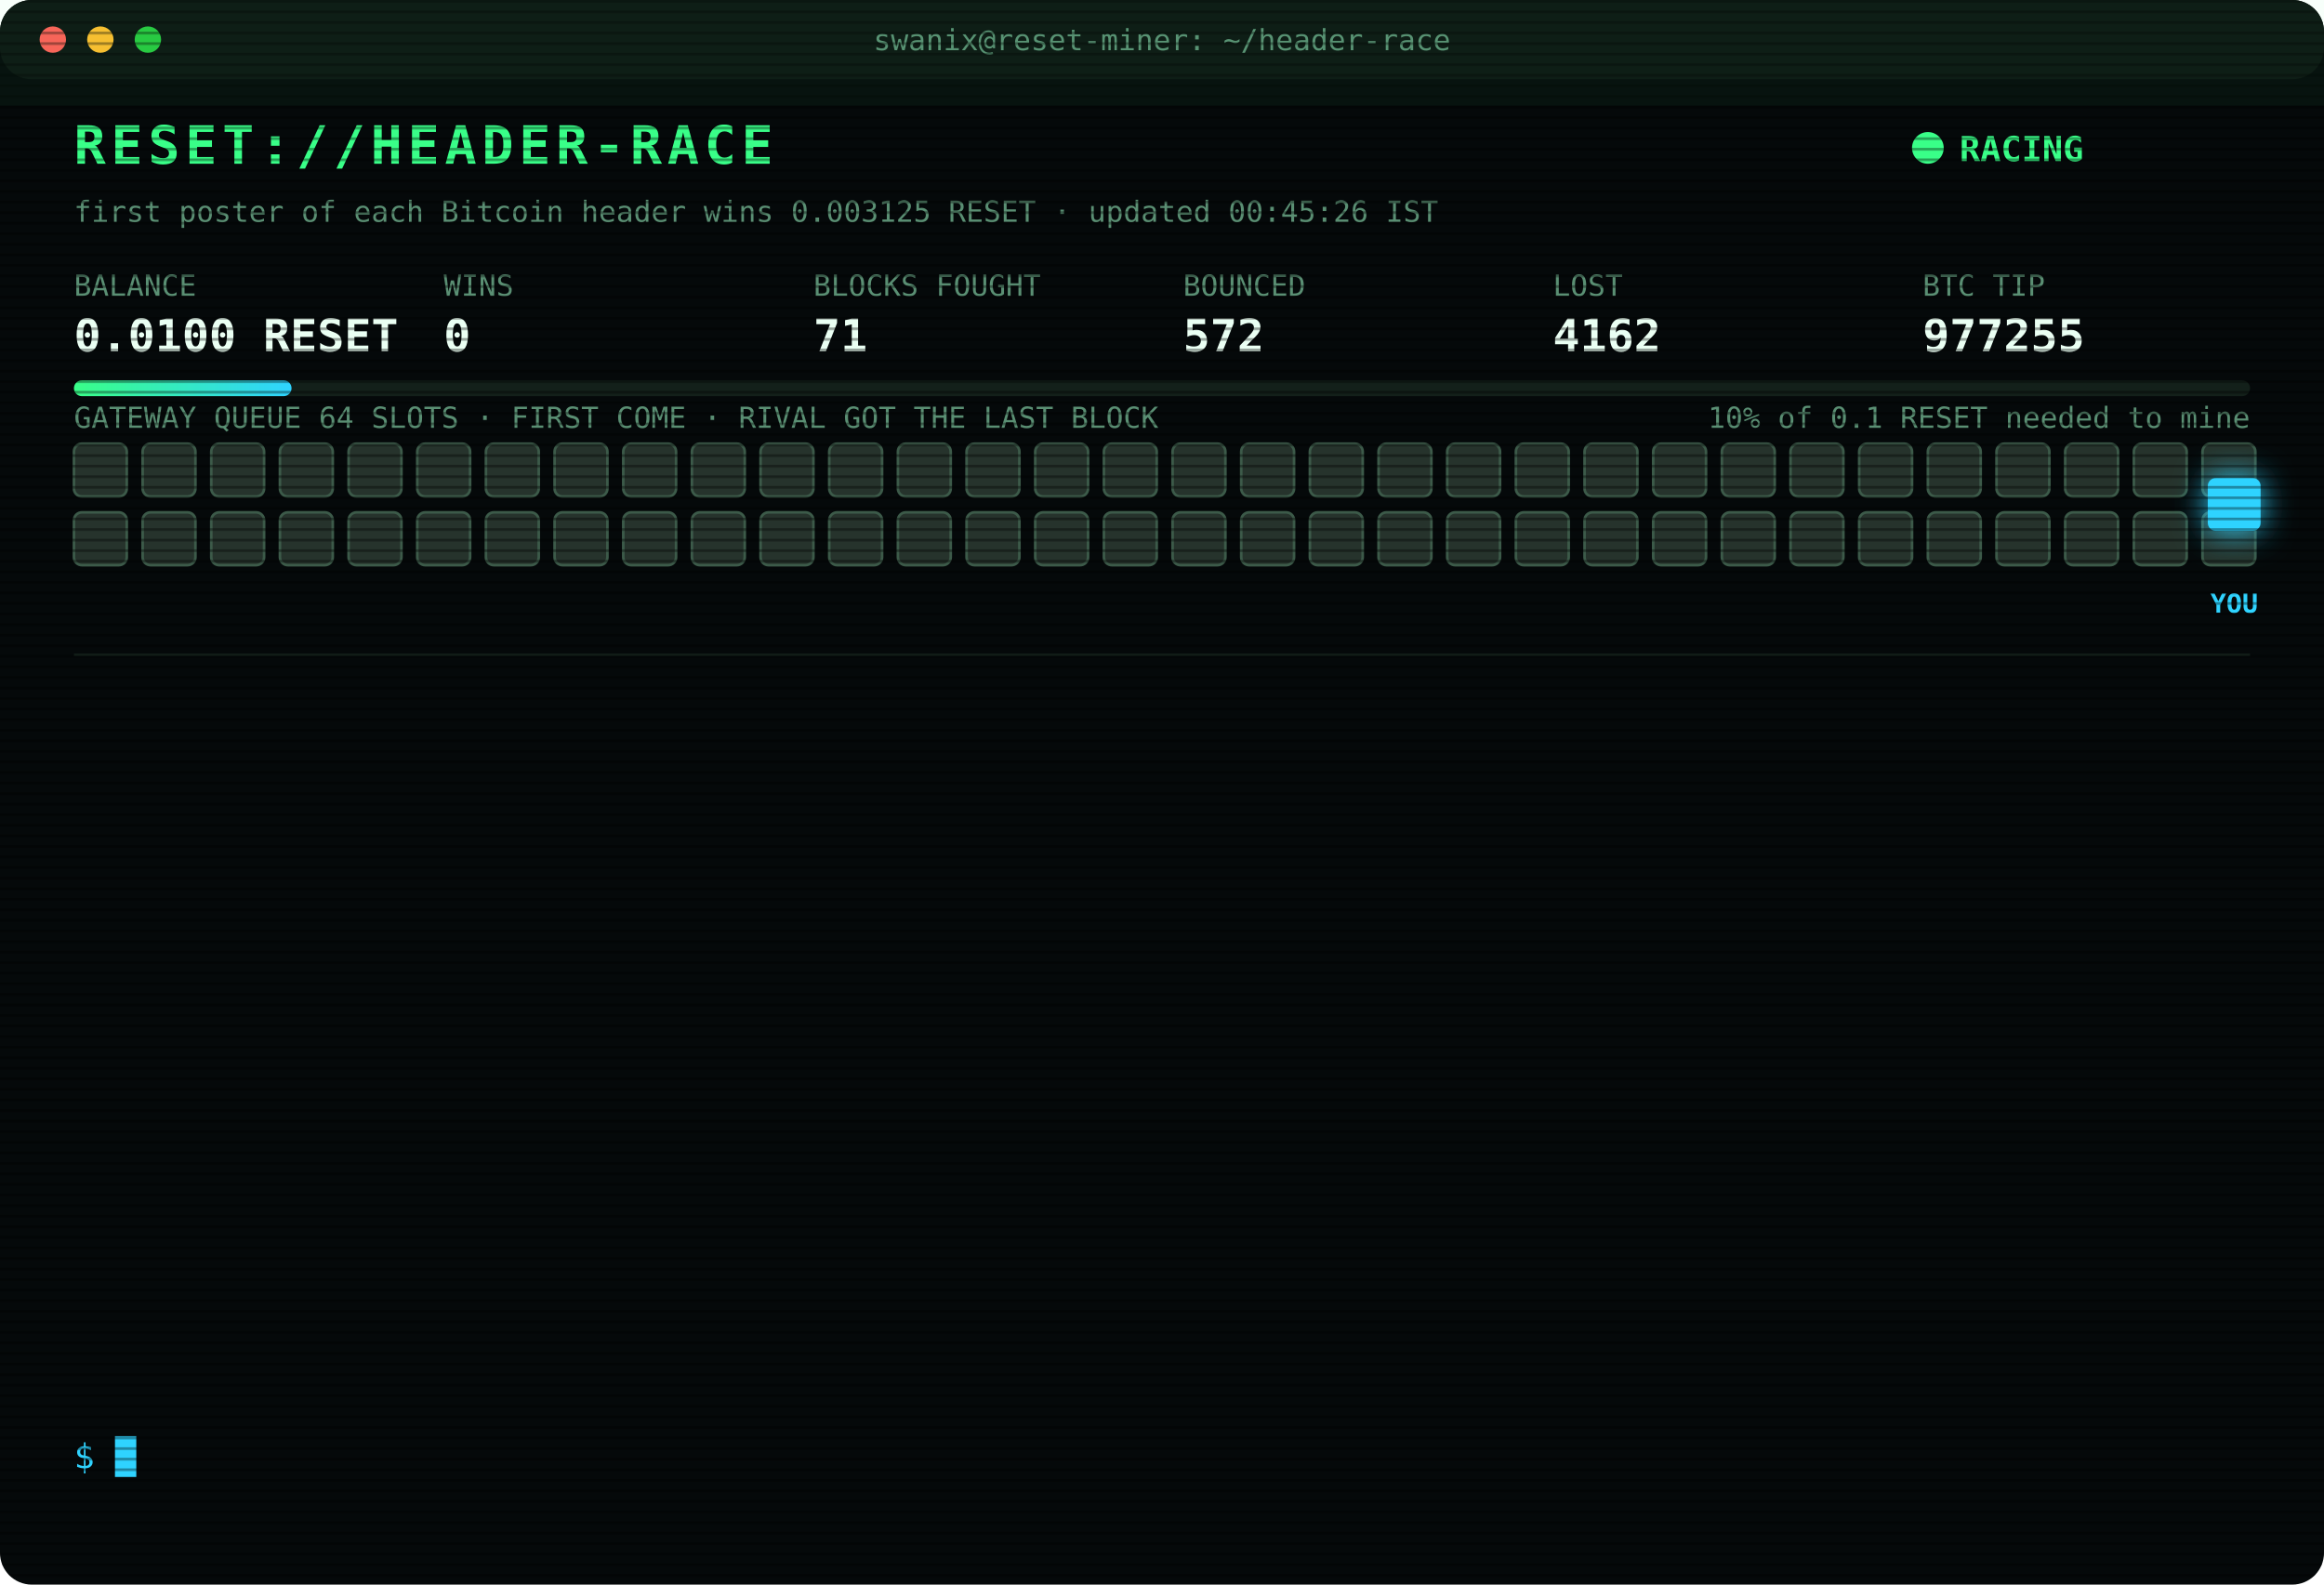
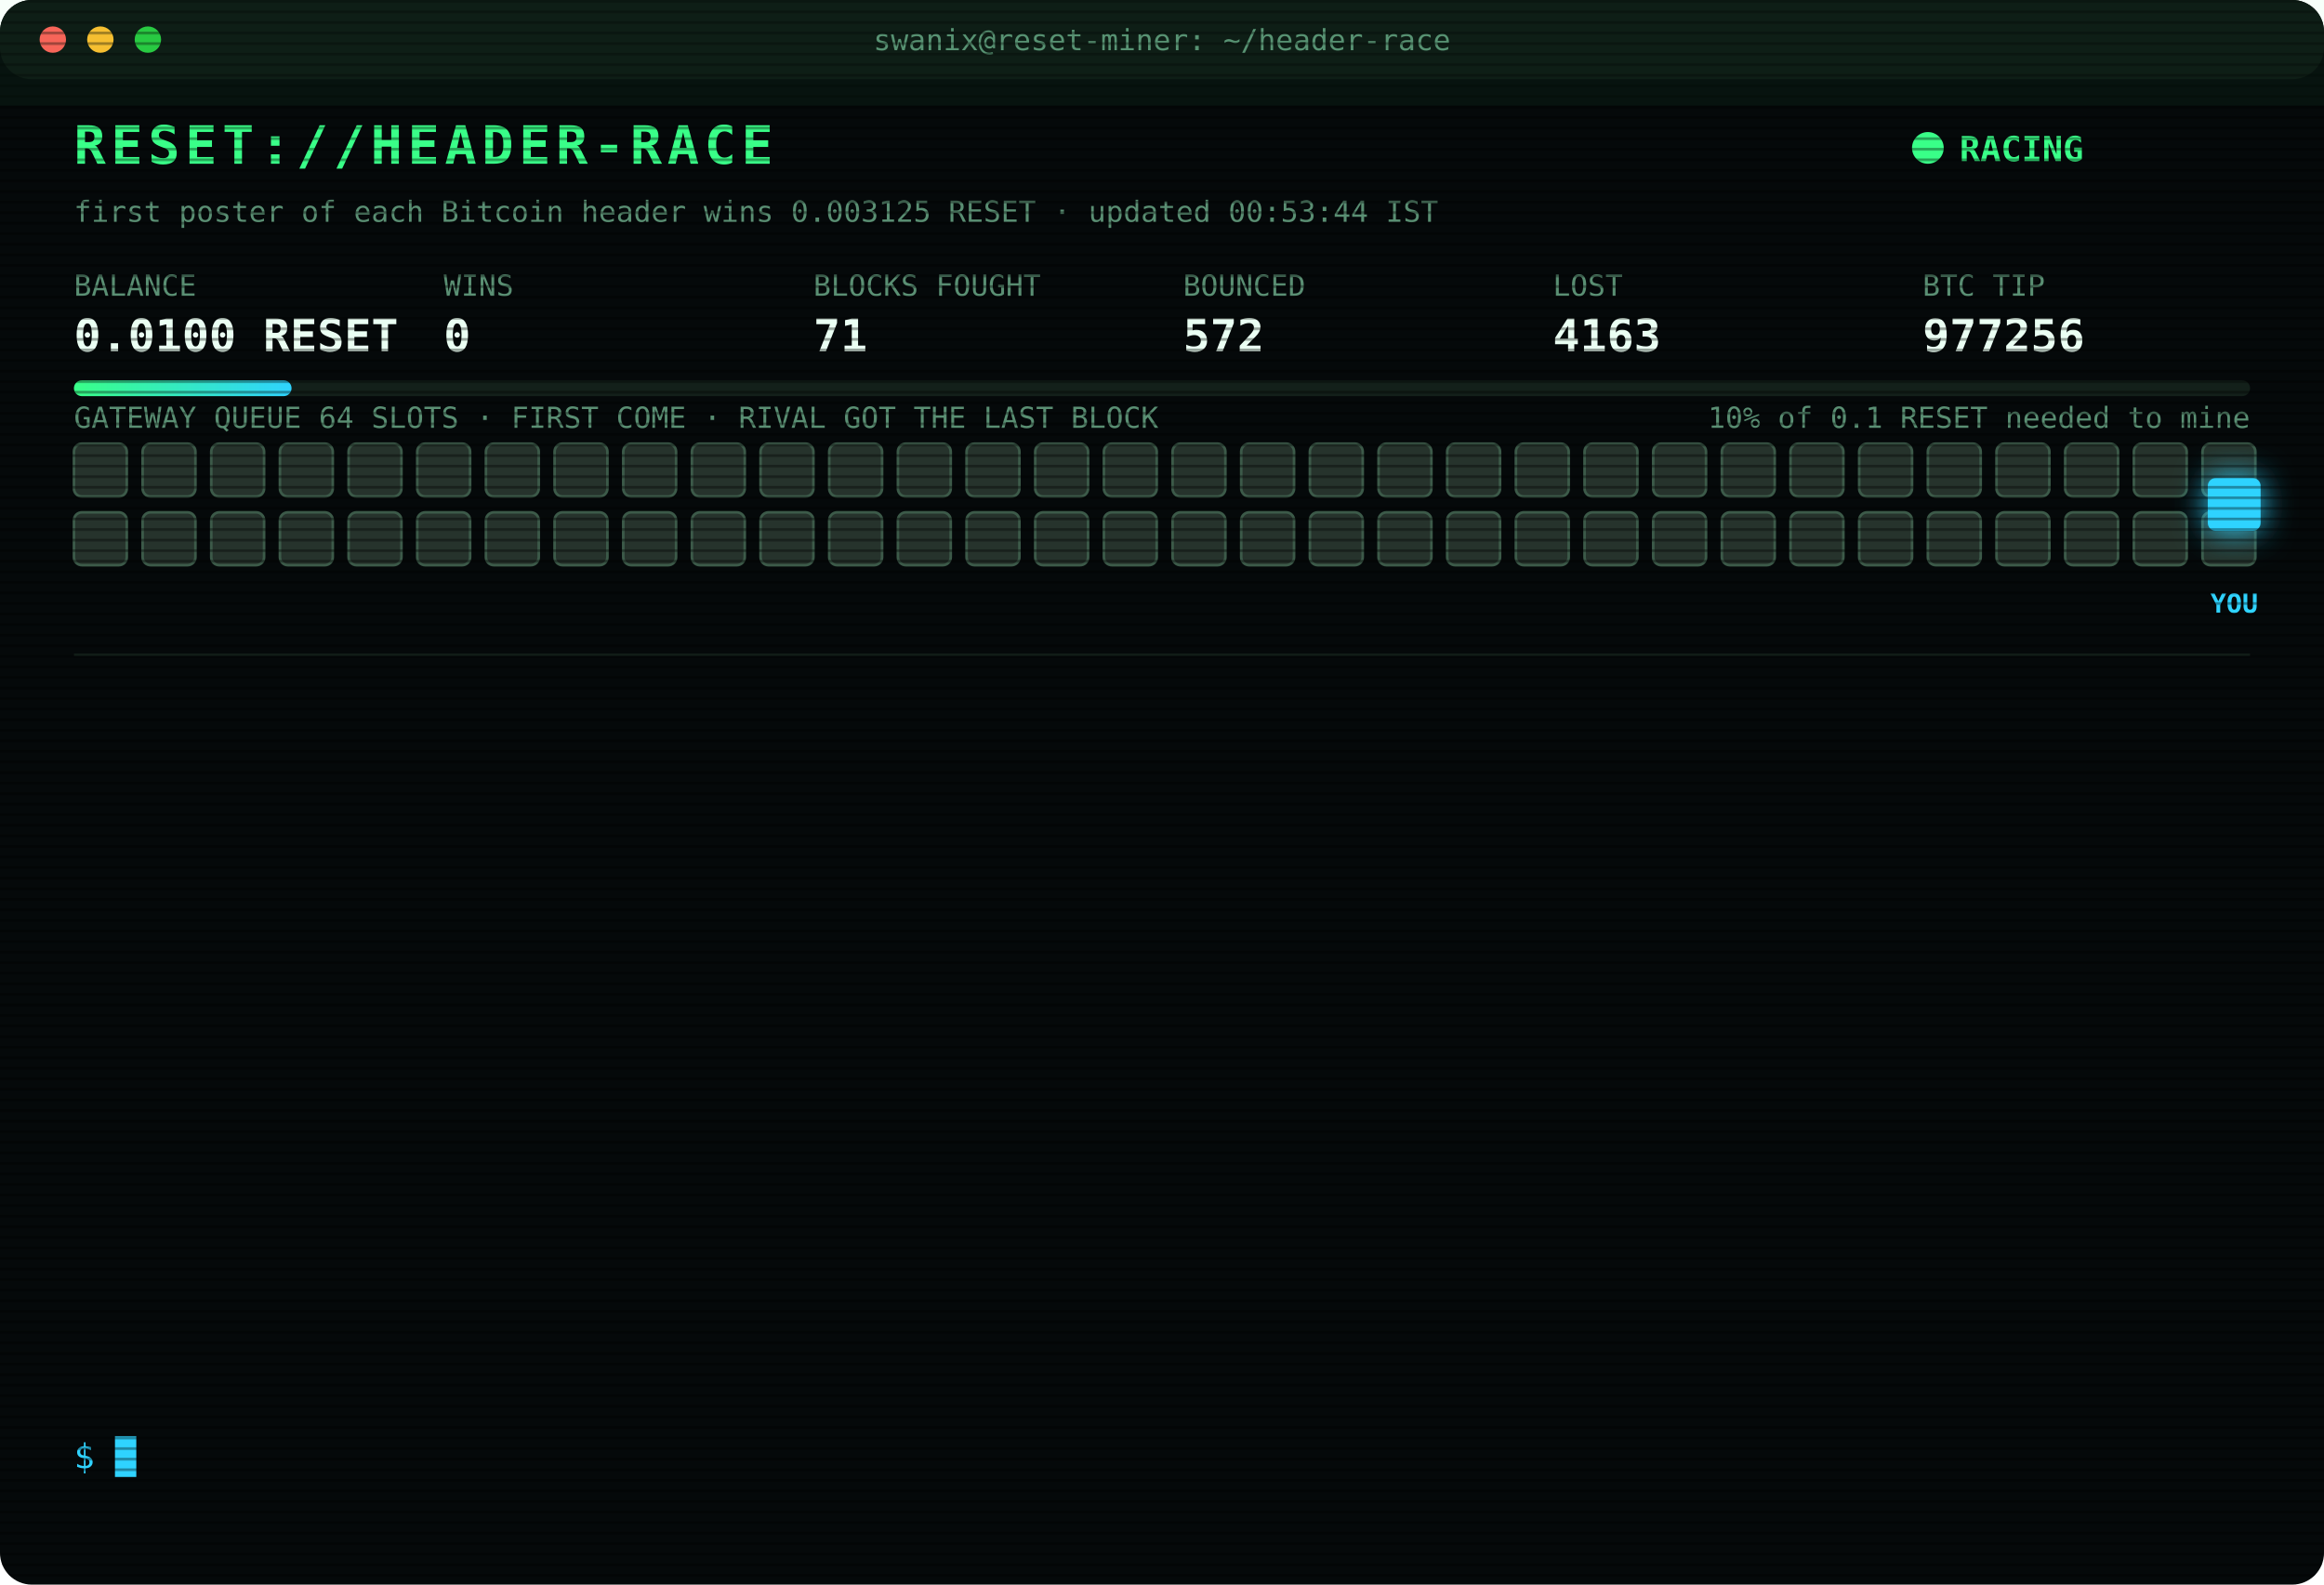
<svg xmlns="http://www.w3.org/2000/svg" width="880" height="600" viewBox="0 0 880 600" font-family="ui-monospace,SFMono-Regular,Menlo,Consolas,monospace">
  <style>
text{font-size:13px;fill:#7CFFB2}
.title{font-size:20px;font-weight:700;fill:#39FF88;letter-spacing:2px;animation:glitch 3s infinite steps(1)}
.sub{fill:#2fd3ff}.k{fill:#5a8f73;font-size:11px}.v{font-size:17px;font-weight:700;fill:#eafff3}
.ts{fill:#3f6b56}.boot{fill:#2fd3ff}.dim{fill:#5a8f73}.bad{fill:#ff4d6d}.warn{fill:#ffd23f}.mag{fill:#ff5cf0}.win{fill:#39FF88;font-weight:700}
.tag{font-size:10px;fill:#2fd3ff;font-weight:700}
.rival{fill:#26332c;stroke:#3c5a49;animation:jam 1.2s infinite alternate}
.idle{fill:#141c18;stroke:#22302a;animation:breathe 4s infinite}
.me{fill:#2fd3ff;filter:drop-shadow(0 0 6px #2fd3ff)}
.hover{animation:nudge 1.1s infinite ease-in-out}.bounce{animation:kick 1.4s infinite}
.ln{opacity:0;animation:in .4s forwards}
.cur{animation:blink 1s infinite steps(1)}
.scan{animation:scan 6s infinite linear}
.led{animation:blink 1.4s infinite}
@keyframes in{from{opacity:0;transform:translateX(-6px)}to{opacity:1;transform:none}}
@keyframes blink{50%{opacity:0}}
@keyframes jam{to{fill:#33463b}}
@keyframes breathe{50%{opacity:.4}}
@keyframes nudge{50%{transform:translateX(-10px)}}
@keyframes kick{0%,100%{transform:none}30%{transform:translateX(-14px)}55%{transform:translateX(10px) translateY(-6px)}}
@keyframes glitch{0%,92%{transform:none}93%{transform:translateX(2px);fill:#ff4d6d}95%{transform:translateX(-2px);fill:#2fd3ff}97%{transform:none}}
@keyframes scan{from{transform:translateY(-40px)}to{transform:translateY(600px)}}
</style>
  <defs>
    <pattern id="sl" width="4" height="4" patternUnits="userSpaceOnUse">
      <rect width="4" height="1" fill="#000" opacity=".35" />
    </pattern>
    <linearGradient id="bar">
      <stop offset="0" stop-color="#39FF88" />
      <stop offset="1" stop-color="#2fd3ff" />
    </linearGradient>
  </defs>
  <rect width="880" height="600" rx="12" fill="#05090a" />
  <rect width="880" height="30" rx="12" fill="#0d1512" />
  <circle cx="20" cy="15" r="5" fill="#ff5f57" />
  <circle cx="38" cy="15" r="5" fill="#febc2e" />
  <circle cx="56" cy="15" r="5" fill="#28c840" />
  <text x="440" y="19" text-anchor="middle" class="k">swanix@reset-miner: ~/header-race</text>
  <text x="28" y="62" class="title">RESET://HEADER-RACE</text>
  <circle class="led" cx="730" cy="56" r="6" fill="#39FF88" />
  <text x="742" y="61" class="win">RACING</text>
-   <text x="28" y="84" class="k">first poster of each Bitcoin header wins 0.003125 RESET · updated 00:45:26 IST</text>
+   <text x="28" y="84" class="k">first poster of each Bitcoin header wins 0.003125 RESET · updated 00:53:44 IST</text>
  <text x="28" y="112" class="k">BALANCE</text>
  <text x="28" y="133" class="v">0.0100 RESET</text>
  <text x="168" y="112" class="k">WINS</text>
  <text x="168" y="133" class="v">0</text>
  <text x="308" y="112" class="k">BLOCKS FOUGHT</text>
  <text x="308" y="133" class="v">71</text>
  <text x="448" y="112" class="k">BOUNCED</text>
  <text x="448" y="133" class="v">572</text>
  <text x="588" y="112" class="k">LOST</text>
-   <text x="588" y="133" class="v">4162</text>
+   <text x="588" y="133" class="v">4163</text>
  <text x="728" y="112" class="k">BTC TIP</text>
-   <text x="728" y="133" class="v">977255</text>
+   <text x="728" y="133" class="v">977256</text>
  <rect x="28" y="144" width="824" height="6" rx="3" fill="#13201a" />
  <rect x="28" y="144" width="82.4" height="6" rx="3" fill="url(#bar)" />
  <text x="852" y="162" text-anchor="end" class="k">10% of 0.1 RESET needed to mine</text>
  <text x="28" y="162" class="k">GATEWAY QUEUE 64 SLOTS · FIRST COME · RIVAL GOT THE LAST BLOCK</text>
  <rect class="rival" x="28" y="168" width="20" height="20" rx="3" style="animation-delay:0.00s" />
  <rect class="rival" x="54" y="168" width="20" height="20" rx="3" style="animation-delay:0.05s" />
  <rect class="rival" x="80" y="168" width="20" height="20" rx="3" style="animation-delay:0.10s" />
  <rect class="rival" x="106" y="168" width="20" height="20" rx="3" style="animation-delay:0.15s" />
  <rect class="rival" x="132" y="168" width="20" height="20" rx="3" style="animation-delay:0.20s" />
  <rect class="rival" x="158" y="168" width="20" height="20" rx="3" style="animation-delay:0.25s" />
  <rect class="rival" x="184" y="168" width="20" height="20" rx="3" style="animation-delay:0.30s" />
  <rect class="rival" x="210" y="168" width="20" height="20" rx="3" style="animation-delay:0.35s" />
  <rect class="rival" x="236" y="168" width="20" height="20" rx="3" style="animation-delay:0.40s" />
  <rect class="rival" x="262" y="168" width="20" height="20" rx="3" style="animation-delay:0.45s" />
  <rect class="rival" x="288" y="168" width="20" height="20" rx="3" style="animation-delay:0.50s" />
  <rect class="rival" x="314" y="168" width="20" height="20" rx="3" style="animation-delay:0.55s" />
  <rect class="rival" x="340" y="168" width="20" height="20" rx="3" style="animation-delay:0.60s" />
  <rect class="rival" x="366" y="168" width="20" height="20" rx="3" style="animation-delay:0.65s" />
  <rect class="rival" x="392" y="168" width="20" height="20" rx="3" style="animation-delay:0.70s" />
  <rect class="rival" x="418" y="168" width="20" height="20" rx="3" style="animation-delay:0.75s" />
  <rect class="rival" x="444" y="168" width="20" height="20" rx="3" style="animation-delay:0.80s" />
  <rect class="rival" x="470" y="168" width="20" height="20" rx="3" style="animation-delay:0.85s" />
  <rect class="rival" x="496" y="168" width="20" height="20" rx="3" style="animation-delay:0.90s" />
  <rect class="rival" x="522" y="168" width="20" height="20" rx="3" style="animation-delay:0.95s" />
  <rect class="rival" x="548" y="168" width="20" height="20" rx="3" style="animation-delay:1.00s" />
  <rect class="rival" x="574" y="168" width="20" height="20" rx="3" style="animation-delay:1.05s" />
  <rect class="rival" x="600" y="168" width="20" height="20" rx="3" style="animation-delay:1.10s" />
  <rect class="rival" x="626" y="168" width="20" height="20" rx="3" style="animation-delay:1.15s" />
  <rect class="rival" x="652" y="168" width="20" height="20" rx="3" style="animation-delay:1.20s" />
  <rect class="rival" x="678" y="168" width="20" height="20" rx="3" style="animation-delay:1.25s" />
  <rect class="rival" x="704" y="168" width="20" height="20" rx="3" style="animation-delay:1.30s" />
  <rect class="rival" x="730" y="168" width="20" height="20" rx="3" style="animation-delay:1.35s" />
  <rect class="rival" x="756" y="168" width="20" height="20" rx="3" style="animation-delay:1.40s" />
  <rect class="rival" x="782" y="168" width="20" height="20" rx="3" style="animation-delay:1.45s" />
  <rect class="rival" x="808" y="168" width="20" height="20" rx="3" style="animation-delay:1.50s" />
  <rect class="rival" x="834" y="168" width="20" height="20" rx="3" style="animation-delay:1.55s" />
  <rect class="rival" x="28" y="194" width="20" height="20" rx="3" style="animation-delay:1.60s" />
  <rect class="rival" x="54" y="194" width="20" height="20" rx="3" style="animation-delay:1.65s" />
  <rect class="rival" x="80" y="194" width="20" height="20" rx="3" style="animation-delay:1.70s" />
  <rect class="rival" x="106" y="194" width="20" height="20" rx="3" style="animation-delay:1.75s" />
  <rect class="rival" x="132" y="194" width="20" height="20" rx="3" style="animation-delay:1.80s" />
  <rect class="rival" x="158" y="194" width="20" height="20" rx="3" style="animation-delay:1.85s" />
  <rect class="rival" x="184" y="194" width="20" height="20" rx="3" style="animation-delay:1.90s" />
  <rect class="rival" x="210" y="194" width="20" height="20" rx="3" style="animation-delay:1.95s" />
  <rect class="rival" x="236" y="194" width="20" height="20" rx="3" style="animation-delay:2.00s" />
  <rect class="rival" x="262" y="194" width="20" height="20" rx="3" style="animation-delay:2.05s" />
  <rect class="rival" x="288" y="194" width="20" height="20" rx="3" style="animation-delay:2.10s" />
  <rect class="rival" x="314" y="194" width="20" height="20" rx="3" style="animation-delay:2.15s" />
  <rect class="rival" x="340" y="194" width="20" height="20" rx="3" style="animation-delay:2.20s" />
  <rect class="rival" x="366" y="194" width="20" height="20" rx="3" style="animation-delay:2.25s" />
  <rect class="rival" x="392" y="194" width="20" height="20" rx="3" style="animation-delay:2.30s" />
  <rect class="rival" x="418" y="194" width="20" height="20" rx="3" style="animation-delay:2.35s" />
  <rect class="rival" x="444" y="194" width="20" height="20" rx="3" style="animation-delay:2.40s" />
  <rect class="rival" x="470" y="194" width="20" height="20" rx="3" style="animation-delay:2.45s" />
  <rect class="rival" x="496" y="194" width="20" height="20" rx="3" style="animation-delay:2.50s" />
  <rect class="rival" x="522" y="194" width="20" height="20" rx="3" style="animation-delay:2.55s" />
  <rect class="rival" x="548" y="194" width="20" height="20" rx="3" style="animation-delay:2.60s" />
  <rect class="rival" x="574" y="194" width="20" height="20" rx="3" style="animation-delay:2.65s" />
  <rect class="rival" x="600" y="194" width="20" height="20" rx="3" style="animation-delay:2.70s" />
  <rect class="rival" x="626" y="194" width="20" height="20" rx="3" style="animation-delay:2.75s" />
  <rect class="rival" x="652" y="194" width="20" height="20" rx="3" style="animation-delay:2.80s" />
  <rect class="rival" x="678" y="194" width="20" height="20" rx="3" style="animation-delay:2.85s" />
  <rect class="rival" x="704" y="194" width="20" height="20" rx="3" style="animation-delay:2.90s" />
  <rect class="rival" x="730" y="194" width="20" height="20" rx="3" style="animation-delay:2.95s" />
  <rect class="rival" x="756" y="194" width="20" height="20" rx="3" style="animation-delay:3.00s" />
  <rect class="rival" x="782" y="194" width="20" height="20" rx="3" style="animation-delay:3.05s" />
  <rect class="rival" x="808" y="194" width="20" height="20" rx="3" style="animation-delay:3.10s" />
  <rect class="rival" x="834" y="194" width="20" height="20" rx="3" style="animation-delay:3.15s" />
  <g class="hover">
    <rect class="me" x="836" y="181" width="20" height="20" rx="3" />
    <text class="tag" x="846" y="232" text-anchor="middle">YOU</text>
  </g>
  <line x1="28" x2="852" y1="248" y2="248" stroke="#13201a" />
  <g class="ln" style="animation-delay:0.40s">
    <text x="28" y="270" class="ts">23:10:52</text>
-     <text x="104" y="270" class="warn">[QUEUE FULL] #977245 bounced 64/64 · retry 1.7s · 1636ms</text>
+     <text x="104" y="270" class="bad">[LOST] #977244 taken by a rival miner</text>
  </g>
  <g class="ln" style="animation-delay:0.65s">
-     <text x="28" y="292" class="ts">23:10:52</text>
-     <text x="104" y="292" class="bad">[LOST] #977244 taken by a rival miner</text>
+     <text x="28" y="292" class="ts">23:11:27</text>
+     <text x="104" y="292" class="bad">[LOST] #977245 taken by a rival miner</text>
  </g>
  <g class="ln" style="animation-delay:0.90s">
-     <text x="28" y="314" class="ts">23:11:27</text>
-     <text x="104" y="314" class="bad">[LOST] #977245 taken by a rival miner</text>
+     <text x="28" y="314" class="ts">23:40:31</text>
+     <text x="104" y="314" class="bad">[LOST] #977246 taken by a rival miner</text>
  </g>
  <g class="ln" style="animation-delay:1.15s">
-     <text x="28" y="336" class="ts">23:40:31</text>
-     <text x="104" y="336" class="bad">[LOST] #977246 taken by a rival miner</text>
+     <text x="28" y="336" class="ts">23:40:52</text>
+     <text x="104" y="336" class="bad">[LOST] #977247 taken by a rival miner</text>
  </g>
  <g class="ln" style="animation-delay:1.40s">
-     <text x="28" y="358" class="ts">23:40:52</text>
-     <text x="104" y="358" class="bad">[LOST] #977247 taken by a rival miner</text>
+     <text x="28" y="358" class="ts">23:45:51</text>
+     <text x="104" y="358" class="bad">[LOST] #977248 taken by a rival miner</text>
  </g>
  <g class="ln" style="animation-delay:1.65s">
-     <text x="28" y="380" class="ts">23:45:51</text>
-     <text x="104" y="380" class="bad">[LOST] #977248 taken by a rival miner</text>
+     <text x="28" y="380" class="ts">23:48:37</text>
+     <text x="104" y="380" class="bad">[LOST] #977249 taken by a rival miner</text>
  </g>
  <g class="ln" style="animation-delay:1.90s">
-     <text x="28" y="402" class="ts">23:48:37</text>
-     <text x="104" y="402" class="bad">[LOST] #977249 taken by a rival miner</text>
+     <text x="28" y="402" class="ts">23:48:58</text>
+     <text x="104" y="402" class="bad">[LOST] #977250 taken by a rival miner</text>
  </g>
  <g class="ln" style="animation-delay:2.15s">
-     <text x="28" y="424" class="ts">23:48:58</text>
-     <text x="104" y="424" class="bad">[LOST] #977250 taken by a rival miner</text>
+     <text x="28" y="424" class="ts">00:25:53</text>
+     <text x="104" y="424" class="bad">[LOST] #977251 taken by a rival miner</text>
  </g>
  <g class="ln" style="animation-delay:2.40s">
-     <text x="28" y="446" class="ts">00:25:53</text>
-     <text x="104" y="446" class="bad">[LOST] #977251 taken by a rival miner</text>
+     <text x="28" y="446" class="ts">00:32:39</text>
+     <text x="104" y="446" class="bad">[LOST] #977252 taken by a rival miner</text>
  </g>
  <g class="ln" style="animation-delay:2.65s">
-     <text x="28" y="468" class="ts">00:32:39</text>
-     <text x="104" y="468" class="bad">[LOST] #977252 taken by a rival miner</text>
+     <text x="28" y="468" class="ts">00:35:34</text>
+     <text x="104" y="468" class="bad">[LOST] #977253 taken by a rival miner</text>
  </g>
  <g class="ln" style="animation-delay:2.90s">
-     <text x="28" y="490" class="ts">00:35:34</text>
-     <text x="104" y="490" class="bad">[LOST] #977253 taken by a rival miner</text>
+     <text x="28" y="490" class="ts">00:39:27</text>
+     <text x="104" y="490" class="bad">[LOST] #977254 taken by a rival miner</text>
  </g>
  <g class="ln" style="animation-delay:3.15s">
-     <text x="28" y="512" class="ts">00:39:27</text>
-     <text x="104" y="512" class="bad">[LOST] #977254 taken by a rival miner</text>
+     <text x="28" y="512" class="ts">00:40:31</text>
+     <text x="104" y="512" class="bad">[LOST] #977255 taken by a rival miner</text>
  </g>
  <g class="ln" style="animation-delay:3.40s">
-     <text x="28" y="534" class="ts">00:40:31</text>
-     <text x="104" y="534" class="bad">[LOST] #977255 taken by a rival miner</text>
+     <text x="28" y="534" class="ts">00:53:44</text>
+     <text x="104" y="534" class="bad">[LOST] #977256 taken by a rival miner</text>
  </g>
  <text x="28" y="556" class="sub">$ <tspan class="cur">█</tspan>
  </text>
  <rect width="880" height="600" rx="12" fill="url(#sl)" pointer-events="none" />
  <rect class="scan" width="880" height="40" fill="#39FF88" opacity=".04" />
</svg>
